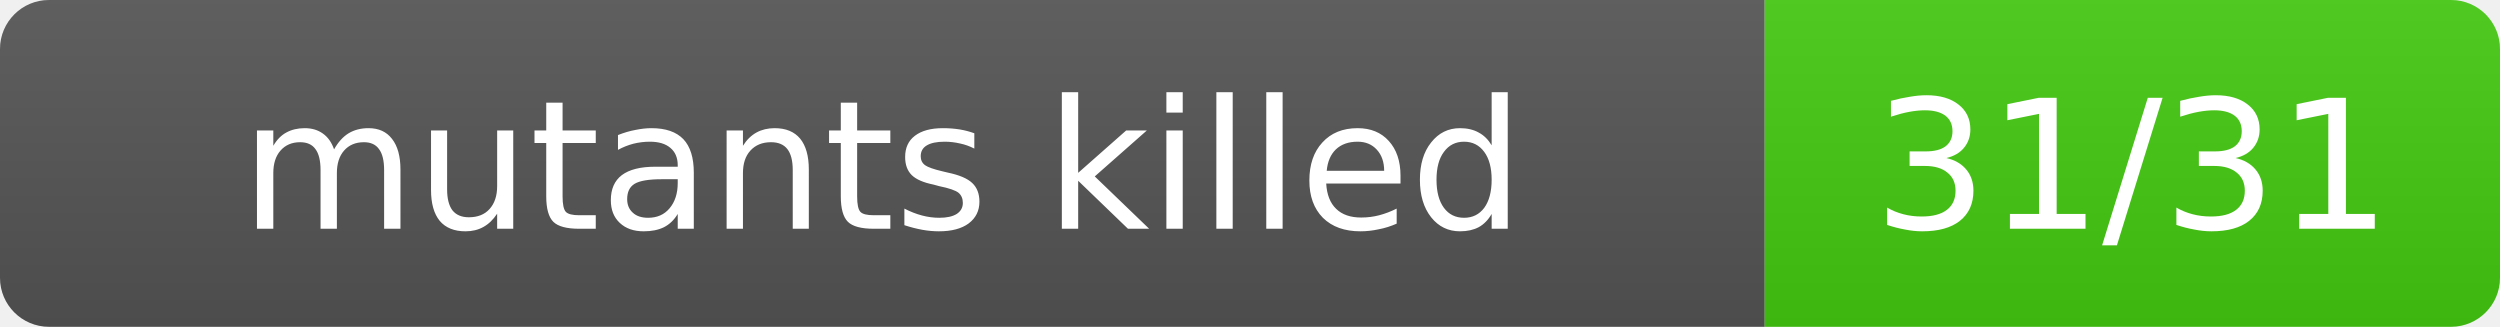
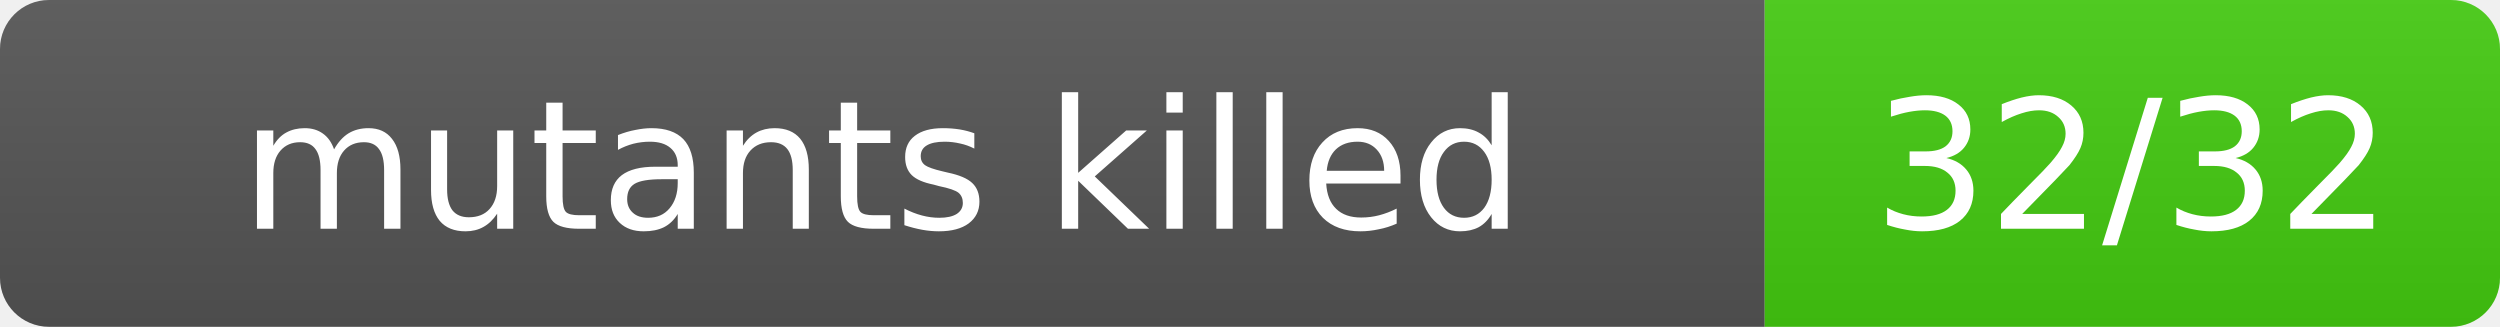
- <svg xmlns="http://www.w3.org/2000/svg" width="153" height="20" role="img" aria-label="mutants killed: 31/31">
+ <svg xmlns="http://www.w3.org/2000/svg" width="153" height="20" role="img" aria-label="mutants killed: 32/32">
  <linearGradient id="s" x2="0" y2="100%">
    <stop offset="0" stop-color="#bbb" stop-opacity=".1" />
    <stop offset="1" stop-opacity=".1" />
  </linearGradient>
  <clipPath id="r">
    <rect width="153" height="20" rx="3" fill="#fff" />
  </clipPath>
  <g clip-path="url(#r)">
    <rect width="108" height="20" fill="#555" />
    <rect x="108" width="45" height="20" fill="#44cc11" />
    <rect width="153" height="20" fill="url(#s)" />
  </g>
  <g fill="#fff" text-anchor="middle" font-family="Verdana,Geneva,DejaVu Sans,sans-serif" font-size="11">
    <text x="54.0" y="14">mutants killed</text>
-     <text x="130.5" y="14">31/31</text>
+     <text x="130.5" y="14">32/32</text>
  </g>
</svg>
